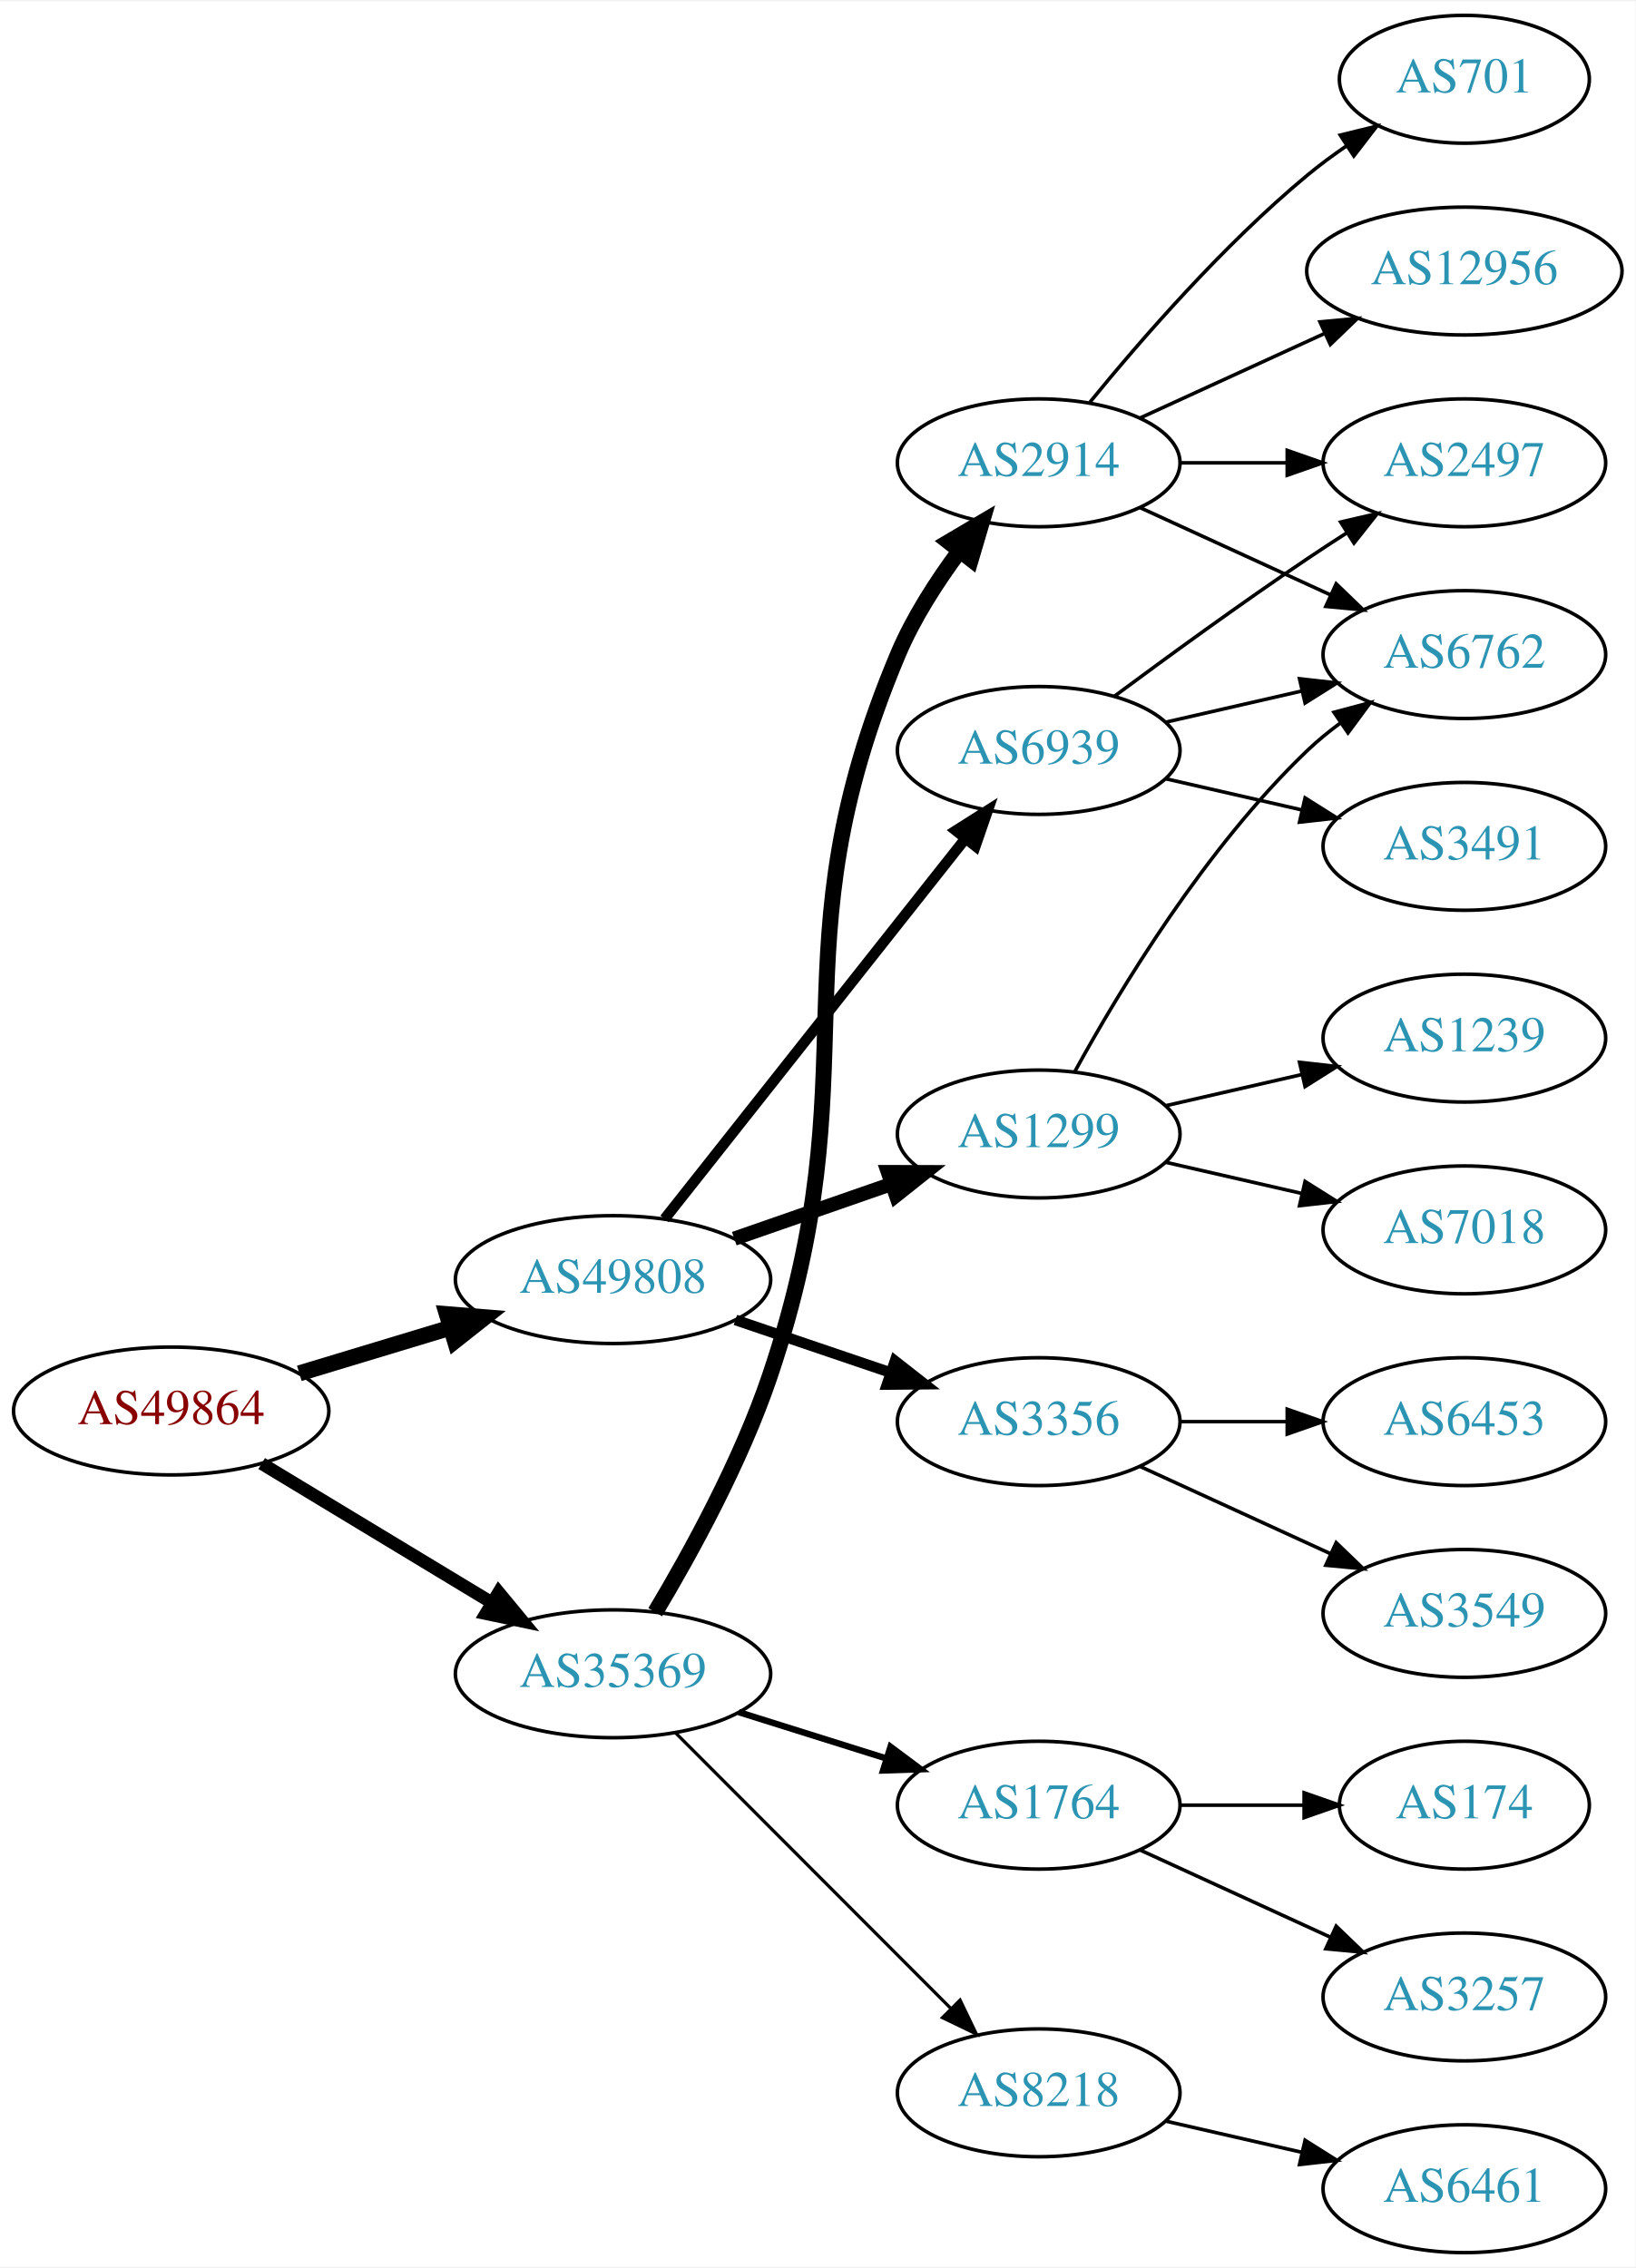
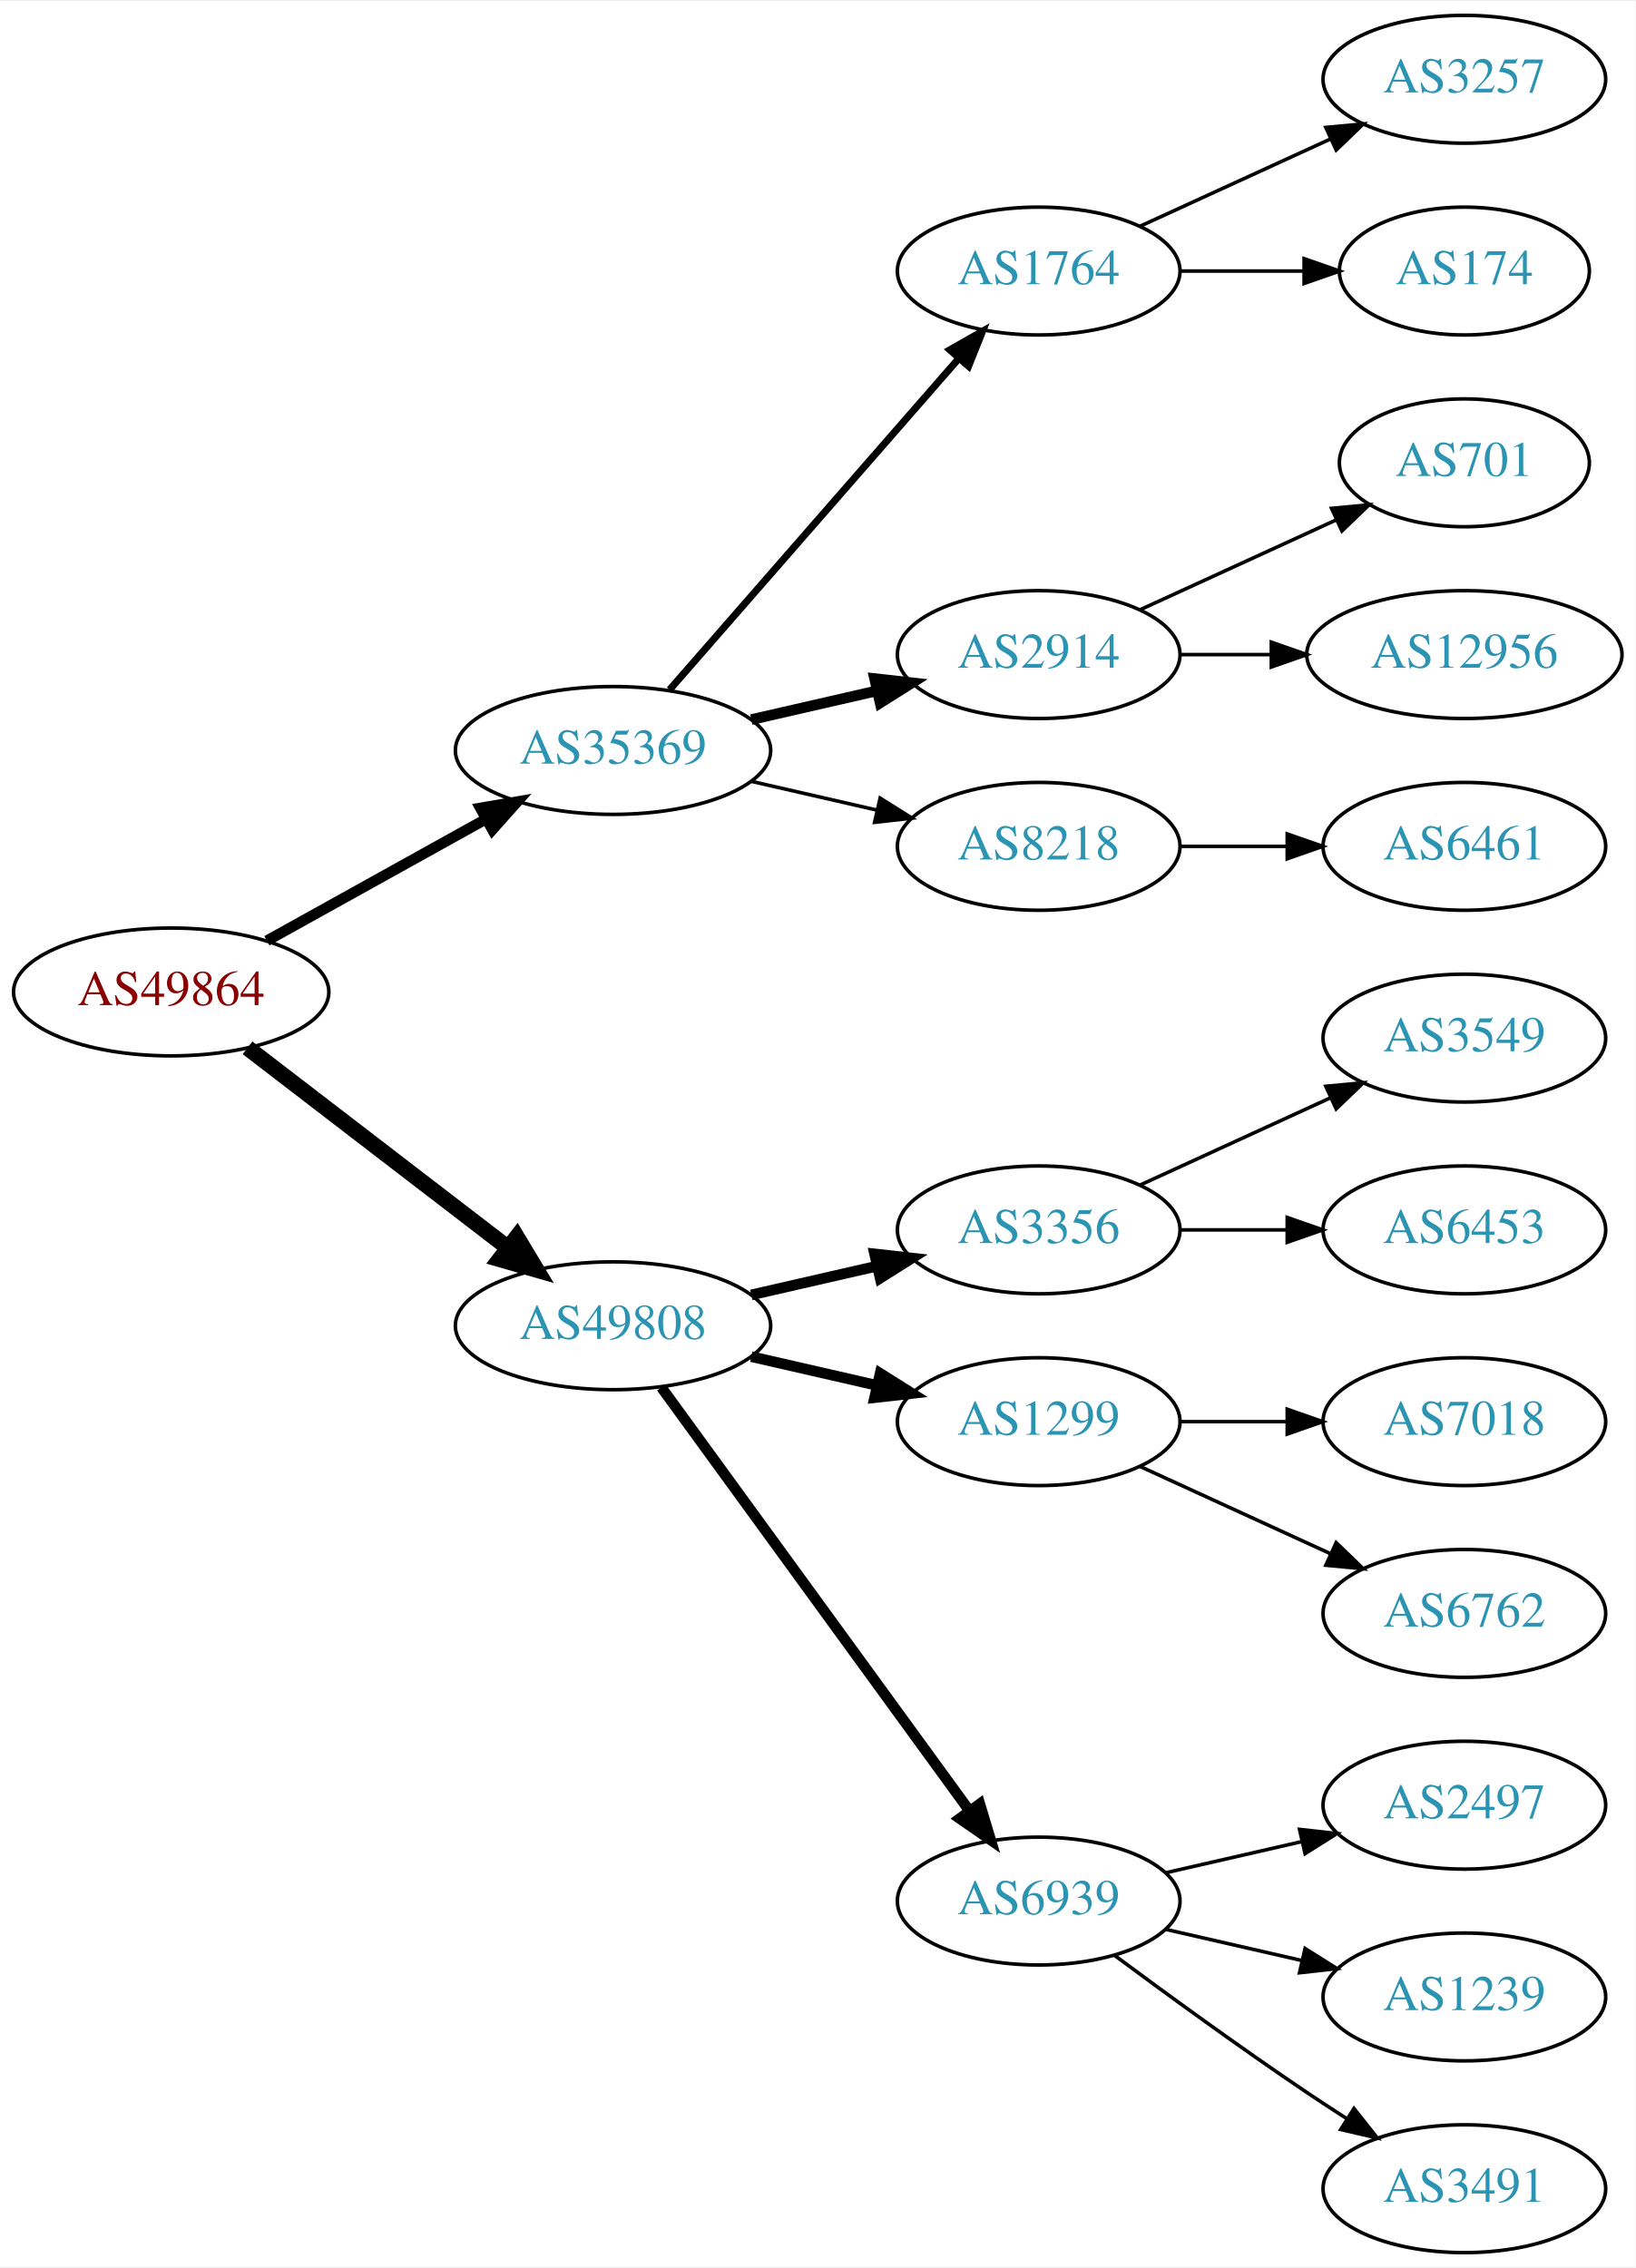
<svg xmlns="http://www.w3.org/2000/svg" xmlns:xlink="http://www.w3.org/1999/xlink" width="460pt" height="638pt" viewBox="0.00 0.00 460.47 638.00">
  <g id="graph0" class="graph" transform="scale(1 1) rotate(0) translate(4 634)">
    <polygon fill="white" stroke="none" points="-4,4 -4,-634 456.469,-634 456.469,4 -4,4" />
    <g id="node1" class="node">
      <g id="a_node1">
        <a xlink:href="/asn/49864" xlink:title="AS49864 ~ ECS Rockenschaub GmbH [AT]">
-           <ellipse fill="#ffffff" stroke="black" cx="44.196" cy="-237" rx="44.393" ry="18" />
-           <text text-anchor="middle" x="44.196" y="-233.3" font-family="Times,serif" font-size="14.00" fill="#880000">AS49864</text>
+           <ellipse fill="#ffffff" stroke="black" cx="44.196" cy="-355" rx="44.393" ry="18" />
+           <text text-anchor="middle" x="44.196" y="-351.3" font-family="Times,serif" font-size="14.00" fill="#880000">AS49864</text>
        </a>
      </g>
    </g>
    <g id="node2" class="node">
      <g id="a_node2">
        <a xlink:href="/asn/35369" xlink:title="AS35369 ~ LINZAG-TELEKOM-AS [AT]">
-           <ellipse fill="#ffffff" stroke="black" cx="168.588" cy="-163" rx="44.393" ry="18" />
-           <text text-anchor="middle" x="168.588" y="-159.3" font-family="Times,serif" font-size="14.00" fill="#2c94b3">AS35369</text>
+           <ellipse fill="#ffffff" stroke="black" cx="168.588" cy="-423" rx="44.393" ry="18" />
+           <text text-anchor="middle" x="168.588" y="-419.3" font-family="Times,serif" font-size="14.00" fill="#2c94b3">AS35369</text>
        </a>
      </g>
    </g>
    <g id="edge1" class="edge">
-       <path fill="none" stroke="black" stroke-width="3.6" d="M69.67,-222.203C88.265,-210.96 114.038,-195.377 134.475,-183.021" />
-       <polygon fill="black" stroke="black" stroke-width="3.6" points="136.41,-185.941 143.157,-177.772 132.789,-179.95 136.41,-185.941" />
+       <path fill="none" stroke="black" stroke-width="3" d="M71.152,-369.421C89.083,-379.383 113.137,-392.747 132.735,-403.636" />
+       <polygon fill="black" stroke="black" stroke-width="3" points="131.228,-406.803 141.669,-408.6 134.628,-400.684 131.228,-406.803" />
    </g>
    <g id="node3" class="node">
      <g id="a_node3">
        <a xlink:href="/asn/49808" xlink:title="AS49808 ~ POWERSPEED-AS [AT]">
-           <ellipse fill="#ffffff" stroke="black" cx="168.588" cy="-274" rx="44.393" ry="18" />
-           <text text-anchor="middle" x="168.588" y="-270.3" font-family="Times,serif" font-size="14.00" fill="#2c94b3">AS49808</text>
+           <ellipse fill="#ffffff" stroke="black" cx="168.588" cy="-261" rx="44.393" ry="18" />
+           <text text-anchor="middle" x="168.588" y="-257.3" font-family="Times,serif" font-size="14.00" fill="#2c94b3">AS49808</text>
        </a>
      </g>
    </g>
    <g id="edge2" class="edge">
-       <path fill="none" stroke="black" stroke-width="4.5" d="M80.269,-247.603C93.456,-251.589 108.636,-256.178 122.601,-260.4" />
-       <polygon fill="black" stroke="black" stroke-width="4.5" points="121.799,-264.271 132.51,-263.396 124.078,-256.733 121.799,-264.271" />
+       <path fill="none" stroke="black" stroke-width="4.5" d="M65.682,-339.267C85.715,-323.88 116.402,-300.312 138.867,-283.058" />
+       <polygon fill="black" stroke="black" stroke-width="4.5" points="141.503,-285.999 147.036,-276.785 136.706,-279.753 141.503,-285.999" />
    </g>
    <g id="node4" class="node">
      <g id="a_node4">
-         <a xlink:href="/asn/2914" xlink:title="AS2914 ~ NTT America, Inc. [US]">
-           <ellipse fill="#ffffff" stroke="black" cx="288.431" cy="-504" rx="39.794" ry="18" />
-           <text text-anchor="middle" x="288.431" y="-500.3" font-family="Times,serif" font-size="14.00" fill="#2c94b3">AS2914</text>
+         <a xlink:href="/asn/1764" xlink:title="AS1764 ~ NEXTLAYER-AS [AT]">
+           <ellipse fill="#ffffff" stroke="black" cx="288.431" cy="-558" rx="39.794" ry="18" />
+           <text text-anchor="middle" x="288.431" y="-554.3" font-family="Times,serif" font-size="14.00" fill="#2c94b3">AS1764</text>
        </a>
      </g>
    </g>
    <g id="edge3" class="edge">
-       <path fill="none" stroke="black" stroke-width="4.5" d="M180.471,-180.342C190.358,-196.87 204.61,-222.759 212.784,-247 242.064,-333.826 213.242,-365.544 248.784,-450 253.122,-460.307 259.721,-470.556 266.245,-479.311" />
-       <polygon fill="black" stroke="black" stroke-width="4.5" points="263.145,-481.739 272.401,-487.201 269.353,-476.895 263.145,-481.739" />
+       <path fill="none" stroke="black" stroke-width="2" d="M184.513,-440.098C205.056,-463.631 242.175,-506.155 265.771,-533.187" />
+       <polygon fill="black" stroke="black" stroke-width="2" points="263.414,-535.809 272.627,-541.041 268.688,-531.206 263.414,-535.809" />
    </g>
    <g id="node5" class="node">
      <g id="a_node5">
-         <a xlink:href="/asn/1764" xlink:title="AS1764 ~ NEXTLAYER-AS [AT]">
-           <ellipse fill="#ffffff" stroke="black" cx="288.431" cy="-126" rx="39.794" ry="18" />
-           <text text-anchor="middle" x="288.431" y="-122.3" font-family="Times,serif" font-size="14.00" fill="#2c94b3">AS1764</text>
+         <a xlink:href="/asn/2914" xlink:title="AS2914 ~ NTT America, Inc. [US]">
+           <ellipse fill="#ffffff" stroke="black" cx="288.431" cy="-450" rx="39.794" ry="18" />
+           <text text-anchor="middle" x="288.431" y="-446.3" font-family="Times,serif" font-size="14.00" fill="#2c94b3">AS2914</text>
        </a>
      </g>
    </g>
    <g id="edge4" class="edge">
-       <path fill="none" stroke="black" stroke-width="1.8" d="M203.99,-152.199C217.001,-148.114 231.953,-143.419 245.573,-139.142" />
-       <polygon fill="black" stroke="black" stroke-width="1.8" points="246.717,-142.452 255.209,-136.117 244.62,-135.773 246.717,-142.452" />
+       <path fill="none" stroke="black" stroke-width="3" d="M207.523,-431.692C218.764,-434.267 231.176,-437.111 242.799,-439.774" />
+       <polygon fill="black" stroke="black" stroke-width="3" points="242.232,-443.235 252.761,-442.057 243.795,-436.412 242.232,-443.235" />
    </g>
    <g id="node6" class="node">
      <g id="a_node6">
        <a xlink:href="/asn/8218" xlink:title="AS8218 ~ legacy Neotelecoms [FR]">
-           <ellipse fill="#ffffff" stroke="black" cx="288.431" cy="-45" rx="39.794" ry="18" />
-           <text text-anchor="middle" x="288.431" y="-41.3" font-family="Times,serif" font-size="14.00" fill="#2c94b3">AS8218</text>
+           <ellipse fill="#ffffff" stroke="black" cx="288.431" cy="-396" rx="39.794" ry="18" />
+           <text text-anchor="middle" x="288.431" y="-392.3" font-family="Times,serif" font-size="14.00" fill="#2c94b3">AS8218</text>
        </a>
      </g>
    </g>
    <g id="edge5" class="edge">
-       <path fill="none" stroke="black" stroke-width="0.9" d="M186.222,-146.344C206.4,-126.139 240.563,-91.93 263.551,-68.912" />
-       <polygon fill="black" stroke="black" stroke-width="0.9" points="266.292,-71.121 270.881,-61.572 261.338,-66.174 266.292,-71.121" />
+       <path fill="none" stroke="black" d="M207.523,-414.308C218.764,-411.733 231.176,-408.889 242.799,-406.226" />
+       <polygon fill="black" stroke="black" points="243.795,-409.588 252.761,-403.943 242.232,-402.765 243.795,-409.588" />
+     </g>
+     <g id="node12" class="node">
+       <g id="a_node12">
+         <a xlink:href="/asn/3356" xlink:title="AS3356 ~ Level 3 Parent, LLC [US]">
+           <ellipse fill="#ffffff" stroke="black" cx="288.431" cy="-288" rx="39.794" ry="18" />
+           <text text-anchor="middle" x="288.431" y="-284.3" font-family="Times,serif" font-size="14.00" fill="#2c94b3">AS3356</text>
+         </a>
+       </g>
+     </g>
+     <g id="edge11" class="edge">
+       <path fill="none" stroke="black" stroke-width="3" d="M207.523,-269.692C218.764,-272.267 231.176,-275.111 242.799,-277.774" />
+       <polygon fill="black" stroke="black" stroke-width="3" points="242.232,-281.235 252.761,-280.057 243.795,-274.412 242.232,-281.235" />
+     </g>
+     <g id="node13" class="node">
+       <g id="a_node13">
+         <a xlink:href="/asn/1299" xlink:title="AS1299 ~ Telia Carrier [EU]">
+           <ellipse fill="#ffffff" stroke="black" cx="288.431" cy="-234" rx="39.794" ry="18" />
+           <text text-anchor="middle" x="288.431" y="-230.3" font-family="Times,serif" font-size="14.00" fill="#2c94b3">AS1299</text>
+         </a>
+       </g>
+     </g>
+     <g id="edge12" class="edge">
+       <path fill="none" stroke="black" stroke-width="3" d="M207.523,-252.308C218.764,-249.733 231.176,-246.889 242.799,-244.226" />
+       <polygon fill="black" stroke="black" stroke-width="3" points="243.795,-247.588 252.761,-241.943 242.232,-240.765 243.795,-247.588" />
    </g>
    <g id="node14" class="node">
      <g id="a_node14">
-         <a xlink:href="/asn/3356" xlink:title="AS3356 ~ Level 3 Parent, LLC [US]">
-           <ellipse fill="#ffffff" stroke="black" cx="288.431" cy="-234" rx="39.794" ry="18" />
-           <text text-anchor="middle" x="288.431" y="-230.3" font-family="Times,serif" font-size="14.00" fill="#2c94b3">AS3356</text>
+         <a xlink:href="/asn/6939" xlink:title="AS6939 ~ Hurricane Electric LLC [US]">
+           <ellipse fill="#ffffff" stroke="black" cx="288.431" cy="-99" rx="39.794" ry="18" />
+           <text text-anchor="middle" x="288.431" y="-95.3" font-family="Times,serif" font-size="14.00" fill="#2c94b3">AS6939</text>
        </a>
      </g>
    </g>
    <g id="edge13" class="edge">
-       <path fill="none" stroke="black" stroke-width="3" d="M203.042,-262.645C216.643,-258.028 232.485,-252.651 246.746,-247.81" />
-       <polygon fill="black" stroke="black" stroke-width="3" points="247.975,-251.089 256.32,-244.56 245.725,-244.46 247.975,-251.089" />
-     </g>
-     <g id="node15" class="node">
-       <g id="a_node15">
-         <a xlink:href="/asn/1299" xlink:title="AS1299 ~ Telia Carrier [EU]">
-           <ellipse fill="#ffffff" stroke="black" cx="288.431" cy="-315" rx="39.794" ry="18" />
-           <text text-anchor="middle" x="288.431" y="-311.3" font-family="Times,serif" font-size="14.00" fill="#2c94b3">AS1299</text>
-         </a>
-       </g>
-     </g>
-     <g id="edge14" class="edge">
-       <path fill="none" stroke="black" stroke-width="4" d="M202.728,-285.53C216.445,-290.302 232.484,-295.883 246.894,-300.896" />
-       <polygon fill="black" stroke="black" stroke-width="4" points="245.966,-304.279 256.56,-304.26 248.266,-297.668 245.966,-304.279" />
-     </g>
-     <g id="node16" class="node">
-       <g id="a_node16">
-         <a xlink:href="/asn/6939" xlink:title="AS6939 ~ Hurricane Electric LLC [US]">
-           <ellipse fill="#ffffff" stroke="black" cx="288.431" cy="-423" rx="39.794" ry="18" />
-           <text text-anchor="middle" x="288.431" y="-419.3" font-family="Times,serif" font-size="14.00" fill="#2c94b3">AS6939</text>
-         </a>
-       </g>
-     </g>
-     <g id="edge15" class="edge">
-       <path fill="none" stroke="black" stroke-width="3" d="M183.106,-291.092C203.884,-317.364 243.775,-367.802 267.757,-398.125" />
-       <polygon fill="black" stroke="black" stroke-width="3" points="265.122,-400.435 274.07,-406.107 270.612,-396.093 265.122,-400.435" />
+       <path fill="none" stroke="black" stroke-width="3" d="M182.199,-243.663C203.02,-215.04 244.683,-157.767 268.871,-124.514" />
+       <polygon fill="black" stroke="black" stroke-width="3" points="271.858,-126.358 274.91,-116.212 266.197,-122.24 271.858,-126.358" />
+     </g>
+     <g id="node7" class="node">
+       <g id="a_node7">
+         <a xlink:href="/asn/3257" xlink:title="AS3257 ~ GTT [DE]">
+           <ellipse fill="#ffffff" stroke="black" cx="408.273" cy="-612" rx="39.794" ry="18" />
+           <text text-anchor="middle" x="408.273" y="-608.3" font-family="Times,serif" font-size="14.00" fill="#2c94b3">AS3257</text>
+         </a>
+       </g>
+     </g>
+     <g id="edge6" class="edge">
+       <path fill="none" stroke="black" d="M317.06,-570.661C333.017,-577.973 353.287,-587.261 370.57,-595.181" />
+       <polygon fill="black" stroke="black" points="369.269,-598.435 379.818,-599.419 372.185,-592.071 369.269,-598.435" />
+     </g>
+     <g id="node8" class="node">
+       <g id="a_node8">
+         <a xlink:href="/asn/174" xlink:title="AS174 ~ Cogent Communications [US]">
+           <ellipse fill="#ffffff" stroke="black" cx="408.273" cy="-558" rx="35.194" ry="18" />
+           <text text-anchor="middle" x="408.273" y="-554.3" font-family="Times,serif" font-size="14.00" fill="#2c94b3">AS174</text>
+         </a>
+       </g>
+     </g>
+     <g id="edge7" class="edge">
+       <path fill="none" stroke="black" d="M328.343,-558C339.43,-558 351.59,-558 362.972,-558" />
+       <polygon fill="black" stroke="black" points="363.154,-561.5 373.154,-558 363.154,-554.5 363.154,-561.5" />
    </g>
    <g id="node9" class="node">
      <g id="a_node9">
        <a xlink:href="/asn/701" xlink:title="AS701 ~ UUNET [US]">
-           <ellipse fill="#ffffff" stroke="black" cx="408.273" cy="-612" rx="35.194" ry="18" />
-           <text text-anchor="middle" x="408.273" y="-608.3" font-family="Times,serif" font-size="14.00" fill="#2c94b3">AS701</text>
+           <ellipse fill="#ffffff" stroke="black" cx="408.273" cy="-504" rx="35.194" ry="18" />
+           <text text-anchor="middle" x="408.273" y="-500.3" font-family="Times,serif" font-size="14.00" fill="#2c94b3">AS701</text>
        </a>
      </g>
    </g>
    <g id="edge8" class="edge">
-       <path fill="none" stroke="black" d="M302.85,-521.065C316.964,-538.375 340.379,-565.345 364.077,-585 367.54,-587.872 371.333,-590.669 375.187,-593.308" />
-       <polygon fill="black" stroke="black" points="373.33,-596.275 383.62,-598.797 377.149,-590.408 373.33,-596.275" />
+       <path fill="none" stroke="black" d="M317.06,-462.661C333.476,-470.183 354.457,-479.798 372.054,-487.861" />
+       <polygon fill="black" stroke="black" points="370.883,-491.174 381.432,-492.158 373.799,-484.811 370.883,-491.174" />
    </g>
    <g id="node10" class="node">
      <g id="a_node10">
-         <a xlink:href="/asn/2497" xlink:title="AS2497 ~ Internet Initiative Japan Inc. [JP]">
-           <ellipse fill="#ffffff" stroke="black" cx="408.273" cy="-504" rx="39.794" ry="18" />
-           <text text-anchor="middle" x="408.273" y="-500.3" font-family="Times,serif" font-size="14.00" fill="#2c94b3">AS2497</text>
+         <a xlink:href="/asn/12956" xlink:title="AS12956 ~ TELXIUS [ES]">
+           <ellipse fill="#ffffff" stroke="black" cx="408.273" cy="-450" rx="44.393" ry="18" />
+           <text text-anchor="middle" x="408.273" y="-446.3" font-family="Times,serif" font-size="14.00" fill="#2c94b3">AS12956</text>
        </a>
      </g>
    </g>
    <g id="edge9" class="edge">
-       <path fill="none" stroke="black" d="M328.343,-504C337.897,-504 348.246,-504 358.209,-504" />
-       <polygon fill="black" stroke="black" points="358.402,-507.5 368.402,-504 358.402,-500.5 358.402,-507.5" />
+       <path fill="none" stroke="black" d="M328.343,-450C336.446,-450 345.121,-450 353.648,-450" />
+       <polygon fill="black" stroke="black" points="353.925,-453.5 363.925,-450 353.925,-446.5 353.925,-453.5" />
    </g>
    <g id="node11" class="node">
      <g id="a_node11">
+         <a xlink:href="/asn/6461" xlink:title="AS6461 ~ Zayo Bandwidth [US]">
+           <ellipse fill="#ffffff" stroke="black" cx="408.273" cy="-396" rx="39.794" ry="18" />
+           <text text-anchor="middle" x="408.273" y="-392.3" font-family="Times,serif" font-size="14.00" fill="#2c94b3">AS6461</text>
+         </a>
+       </g>
+     </g>
+     <g id="edge10" class="edge">
+       <path fill="none" stroke="black" d="M328.343,-396C337.897,-396 348.246,-396 358.209,-396" />
+       <polygon fill="black" stroke="black" points="358.402,-399.5 368.402,-396 358.402,-392.5 358.402,-399.5" />
+     </g>
+     <g id="node15" class="node">
+       <g id="a_node15">
+         <a xlink:href="/asn/3549" xlink:title="AS3549 ~ Level 3 Parent, LLC [US]">
+           <ellipse fill="#ffffff" stroke="black" cx="408.273" cy="-342" rx="39.794" ry="18" />
+           <text text-anchor="middle" x="408.273" y="-338.3" font-family="Times,serif" font-size="14.00" fill="#2c94b3">AS3549</text>
+         </a>
+       </g>
+     </g>
+     <g id="edge14" class="edge">
+       <path fill="none" stroke="black" d="M317.06,-300.661C333.017,-307.973 353.287,-317.261 370.57,-325.181" />
+       <polygon fill="black" stroke="black" points="369.269,-328.435 379.818,-329.419 372.185,-322.071 369.269,-328.435" />
+     </g>
+     <g id="node16" class="node">
+       <g id="a_node16">
+         <a xlink:href="/asn/6453" xlink:title="AS6453 ~ TATA COMMUNICATIONS (AMERICA) INC [US]">
+           <ellipse fill="#ffffff" stroke="black" cx="408.273" cy="-288" rx="39.794" ry="18" />
+           <text text-anchor="middle" x="408.273" y="-284.3" font-family="Times,serif" font-size="14.00" fill="#2c94b3">AS6453</text>
+         </a>
+       </g>
+     </g>
+     <g id="edge15" class="edge">
+       <path fill="none" stroke="black" d="M328.343,-288C337.897,-288 348.246,-288 358.209,-288" />
+       <polygon fill="black" stroke="black" points="358.402,-291.5 368.402,-288 358.402,-284.5 358.402,-291.5" />
+     </g>
+     <g id="node17" class="node">
+       <g id="a_node17">
+         <a xlink:href="/asn/7018" xlink:title="AS7018 ~ AT&amp;T Services, Inc. [US]">
+           <ellipse fill="#ffffff" stroke="black" cx="408.273" cy="-234" rx="39.794" ry="18" />
+           <text text-anchor="middle" x="408.273" y="-230.3" font-family="Times,serif" font-size="14.00" fill="#2c94b3">AS7018</text>
+         </a>
+       </g>
+     </g>
+     <g id="edge16" class="edge">
+       <path fill="none" stroke="black" d="M328.343,-234C337.897,-234 348.246,-234 358.209,-234" />
+       <polygon fill="black" stroke="black" points="358.402,-237.5 368.402,-234 358.402,-230.5 358.402,-237.5" />
+     </g>
+     <g id="node18" class="node">
+       <g id="a_node18">
        <a xlink:href="/asn/6762" xlink:title="AS6762 ~ TELECOM ITALIA SPARKLE S.p.A. [IT]">
-           <ellipse fill="#ffffff" stroke="black" cx="408.273" cy="-450" rx="39.794" ry="18" />
-           <text text-anchor="middle" x="408.273" y="-446.3" font-family="Times,serif" font-size="14.00" fill="#2c94b3">AS6762</text>
-         </a>
-       </g>
-     </g>
-     <g id="edge10" class="edge">
-       <path fill="none" stroke="black" d="M317.06,-491.339C333.017,-484.027 353.287,-474.739 370.57,-466.819" />
-       <polygon fill="black" stroke="black" points="372.185,-469.929 379.818,-462.581 369.269,-463.565 372.185,-469.929" />
-     </g>
-     <g id="node12" class="node">
-       <g id="a_node12">
-         <a xlink:href="/asn/12956" xlink:title="AS12956 ~ TELXIUS [ES]">
-           <ellipse fill="#ffffff" stroke="black" cx="408.273" cy="-558" rx="44.393" ry="18" />
-           <text text-anchor="middle" x="408.273" y="-554.3" font-family="Times,serif" font-size="14.00" fill="#2c94b3">AS12956</text>
-         </a>
-       </g>
-     </g>
-     <g id="edge11" class="edge">
-       <path fill="none" stroke="black" d="M317.06,-516.661C332.557,-523.762 352.124,-532.728 369.071,-540.494" />
-       <polygon fill="black" stroke="black" points="367.624,-543.681 378.173,-544.665 370.54,-537.317 367.624,-543.681" />
-     </g>
-     <g id="node7" class="node">
-       <g id="a_node7">
-         <a xlink:href="/asn/174" xlink:title="AS174 ~ Cogent Communications [US]">
-           <ellipse fill="#ffffff" stroke="black" cx="408.273" cy="-126" rx="35.194" ry="18" />
-           <text text-anchor="middle" x="408.273" y="-122.3" font-family="Times,serif" font-size="14.00" fill="#2c94b3">AS174</text>
-         </a>
-       </g>
-     </g>
-     <g id="edge6" class="edge">
-       <path fill="none" stroke="black" d="M328.343,-126C339.43,-126 351.59,-126 362.972,-126" />
-       <polygon fill="black" stroke="black" points="363.154,-129.5 373.154,-126 363.154,-122.5 363.154,-129.5" />
-     </g>
-     <g id="node8" class="node">
-       <g id="a_node8">
-         <a xlink:href="/asn/3257" xlink:title="AS3257 ~ GTT [DE]">
-           <ellipse fill="#ffffff" stroke="black" cx="408.273" cy="-72" rx="39.794" ry="18" />
-           <text text-anchor="middle" x="408.273" y="-68.3" font-family="Times,serif" font-size="14.00" fill="#2c94b3">AS3257</text>
-         </a>
-       </g>
-     </g>
-     <g id="edge7" class="edge">
-       <path fill="none" stroke="black" d="M317.06,-113.339C333.017,-106.027 353.287,-96.739 370.57,-88.819" />
-       <polygon fill="black" stroke="black" points="372.185,-91.929 379.818,-84.581 369.269,-85.565 372.185,-91.929" />
-     </g>
-     <g id="node13" class="node">
-       <g id="a_node13">
-         <a xlink:href="/asn/6461" xlink:title="AS6461 ~ Zayo Bandwidth [US]">
-           <ellipse fill="#ffffff" stroke="black" cx="408.273" cy="-18" rx="39.794" ry="18" />
-           <text text-anchor="middle" x="408.273" y="-14.3" font-family="Times,serif" font-size="14.00" fill="#2c94b3">AS6461</text>
-         </a>
-       </g>
-     </g>
-     <g id="edge12" class="edge">
-       <path fill="none" stroke="black" d="M324.15,-37.045C336.15,-34.296 349.771,-31.175 362.463,-28.267" />
-       <polygon fill="black" stroke="black" points="363.429,-31.636 372.395,-25.991 361.866,-24.813 363.429,-31.636" />
+           <ellipse fill="#ffffff" stroke="black" cx="408.273" cy="-180" rx="39.794" ry="18" />
+           <text text-anchor="middle" x="408.273" y="-176.3" font-family="Times,serif" font-size="14.00" fill="#2c94b3">AS6762</text>
+         </a>
+       </g>
+     </g>
+     <g id="edge17" class="edge">
+       <path fill="none" stroke="black" d="M317.06,-221.339C333.017,-214.027 353.287,-204.739 370.57,-196.819" />
+       <polygon fill="black" stroke="black" points="372.185,-199.929 379.818,-192.581 369.269,-193.565 372.185,-199.929" />
    </g>
    <g id="node19" class="node">
      <g id="a_node19">
-         <a xlink:href="/asn/6453" xlink:title="AS6453 ~ TATA COMMUNICATIONS (AMERICA) INC [US]">
-           <ellipse fill="#ffffff" stroke="black" cx="408.273" cy="-234" rx="39.794" ry="18" />
-           <text text-anchor="middle" x="408.273" y="-230.3" font-family="Times,serif" font-size="14.00" fill="#2c94b3">AS6453</text>
-         </a>
-       </g>
-     </g>
-     <g id="edge19" class="edge">
-       <path fill="none" stroke="black" d="M328.343,-234C337.897,-234 348.246,-234 358.209,-234" />
-       <polygon fill="black" stroke="black" points="358.402,-237.5 368.402,-234 358.402,-230.5 358.402,-237.5" />
+         <a xlink:href="/asn/2497" xlink:title="AS2497 ~ Internet Initiative Japan Inc. [JP]">
+           <ellipse fill="#ffffff" stroke="black" cx="408.273" cy="-126" rx="39.794" ry="18" />
+           <text text-anchor="middle" x="408.273" y="-122.3" font-family="Times,serif" font-size="14.00" fill="#2c94b3">AS2497</text>
+         </a>
+       </g>
+     </g>
+     <g id="edge18" class="edge">
+       <path fill="none" stroke="black" d="M324.15,-106.955C336.15,-109.704 349.771,-112.825 362.463,-115.733" />
+       <polygon fill="black" stroke="black" points="361.866,-119.187 372.395,-118.009 363.429,-112.364 361.866,-119.187" />
    </g>
    <g id="node20" class="node">
      <g id="a_node20">
-         <a xlink:href="/asn/3549" xlink:title="AS3549 ~ Level 3 Parent, LLC [US]">
-           <ellipse fill="#ffffff" stroke="black" cx="408.273" cy="-180" rx="39.794" ry="18" />
-           <text text-anchor="middle" x="408.273" y="-176.3" font-family="Times,serif" font-size="14.00" fill="#2c94b3">AS3549</text>
-         </a>
-       </g>
-     </g>
-     <g id="edge20" class="edge">
-       <path fill="none" stroke="black" d="M317.06,-221.339C333.017,-214.027 353.287,-204.739 370.57,-196.819" />
-       <polygon fill="black" stroke="black" points="372.185,-199.929 379.818,-192.581 369.269,-193.565 372.185,-199.929" />
-     </g>
-     <g id="edge17" class="edge">
-       <path fill="none" stroke="black" d="M298.672,-332.713C311.218,-355.561 335.394,-395.611 364.077,-423 366.946,-425.739 370.134,-428.347 373.443,-430.785" />
-       <polygon fill="black" stroke="black" points="371.567,-433.742 381.803,-436.477 375.507,-427.956 371.567,-433.742" />
-     </g>
-     <g id="node17" class="node">
-       <g id="a_node17">
        <a xlink:href="/asn/1239" xlink:title="AS1239 ~ Sprint [US]">
-           <ellipse fill="#ffffff" stroke="black" cx="408.273" cy="-342" rx="39.794" ry="18" />
-           <text text-anchor="middle" x="408.273" y="-338.3" font-family="Times,serif" font-size="14.00" fill="#2c94b3">AS1239</text>
-         </a>
-       </g>
-     </g>
-     <g id="edge16" class="edge">
-       <path fill="none" stroke="black" d="M324.15,-322.955C336.15,-325.704 349.771,-328.825 362.463,-331.733" />
-       <polygon fill="black" stroke="black" points="361.866,-335.187 372.395,-334.009 363.429,-328.364 361.866,-335.187" />
-     </g>
-     <g id="node18" class="node">
-       <g id="a_node18">
-         <a xlink:href="/asn/7018" xlink:title="AS7018 ~ AT&amp;T Services, Inc. [US]">
-           <ellipse fill="#ffffff" stroke="black" cx="408.273" cy="-288" rx="39.794" ry="18" />
-           <text text-anchor="middle" x="408.273" y="-284.3" font-family="Times,serif" font-size="14.00" fill="#2c94b3">AS7018</text>
-         </a>
-       </g>
-     </g>
-     <g id="edge18" class="edge">
-       <path fill="none" stroke="black" d="M324.15,-307.045C336.15,-304.296 349.771,-301.175 362.463,-298.267" />
-       <polygon fill="black" stroke="black" points="363.429,-301.636 372.395,-295.991 361.866,-294.813 363.429,-301.636" />
-     </g>
-     <g id="edge21" class="edge">
-       <path fill="none" stroke="black" d="M309.761,-438.277C324.623,-449.304 345.368,-464.407 364.077,-477 367.626,-479.389 371.377,-481.839 375.125,-484.242" />
-       <polygon fill="black" stroke="black" points="373.451,-487.325 383.774,-489.712 377.193,-481.409 373.451,-487.325" />
-     </g>
-     <g id="edge22" class="edge">
-       <path fill="none" stroke="black" d="M324.15,-430.955C336.15,-433.704 349.771,-436.825 362.463,-439.733" />
-       <polygon fill="black" stroke="black" points="361.866,-443.187 372.395,-442.009 363.429,-436.364 361.866,-443.187" />
+           <ellipse fill="#ffffff" stroke="black" cx="408.273" cy="-72" rx="39.794" ry="18" />
+           <text text-anchor="middle" x="408.273" y="-68.3" font-family="Times,serif" font-size="14.00" fill="#2c94b3">AS1239</text>
+         </a>
+       </g>
+     </g>
+     <g id="edge19" class="edge">
+       <path fill="none" stroke="black" d="M324.15,-91.045C336.15,-88.296 349.771,-85.175 362.463,-82.267" />
+       <polygon fill="black" stroke="black" points="363.429,-85.636 372.395,-79.991 361.866,-78.813 363.429,-85.636" />
    </g>
    <g id="node21" class="node">
      <g id="a_node21">
        <a xlink:href="/asn/3491" xlink:title="AS3491 ~ PCCW Global, Inc. [US]">
-           <ellipse fill="#ffffff" stroke="black" cx="408.273" cy="-396" rx="39.794" ry="18" />
-           <text text-anchor="middle" x="408.273" y="-392.3" font-family="Times,serif" font-size="14.00" fill="#2c94b3">AS3491</text>
-         </a>
-       </g>
-     </g>
-     <g id="edge23" class="edge">
-       <path fill="none" stroke="black" d="M324.15,-415.045C336.15,-412.296 349.771,-409.175 362.463,-406.267" />
-       <polygon fill="black" stroke="black" points="363.429,-409.636 372.395,-403.991 361.866,-402.813 363.429,-409.636" />
+           <ellipse fill="#ffffff" stroke="black" cx="408.273" cy="-18" rx="39.794" ry="18" />
+           <text text-anchor="middle" x="408.273" y="-14.3" font-family="Times,serif" font-size="14.00" fill="#2c94b3">AS3491</text>
+         </a>
+       </g>
+     </g>
+     <g id="edge20" class="edge">
+       <path fill="none" stroke="black" d="M309.761,-83.723C324.623,-72.696 345.368,-57.593 364.077,-45 367.626,-42.611 371.377,-40.161 375.125,-37.758" />
+       <polygon fill="black" stroke="black" points="377.193,-40.591 383.774,-32.288 373.451,-34.675 377.193,-40.591" />
    </g>
  </g>
</svg>
